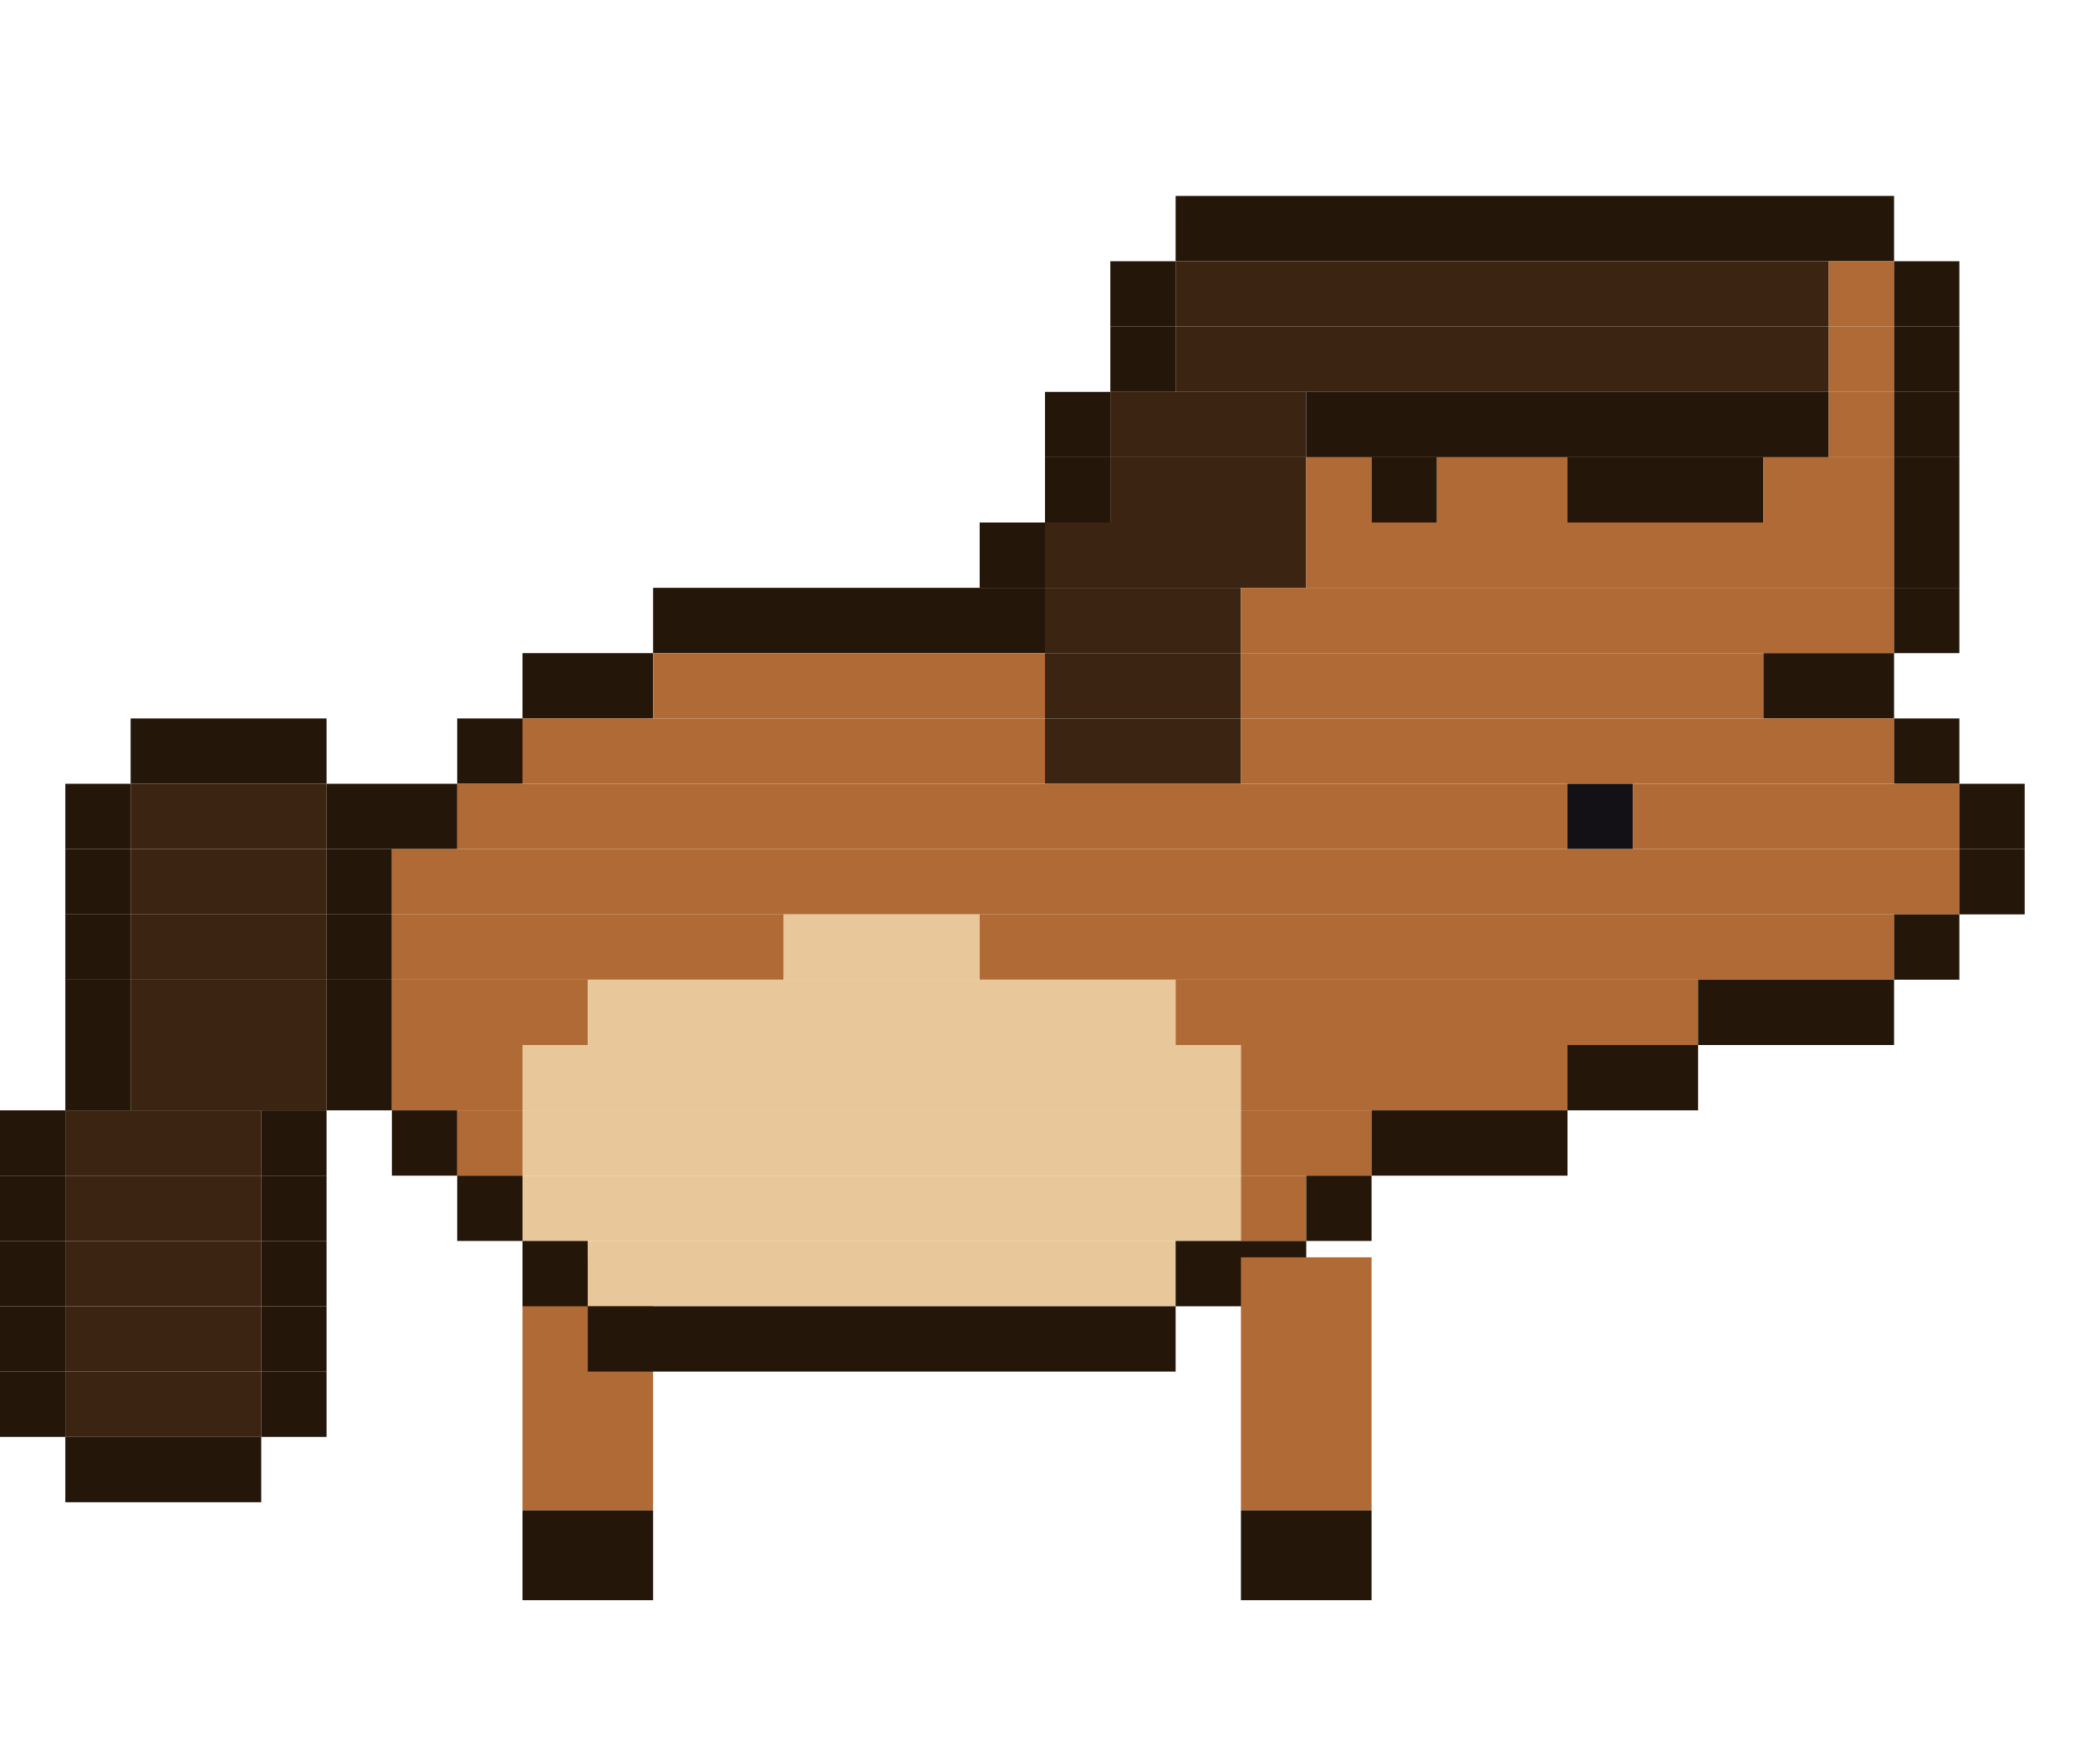
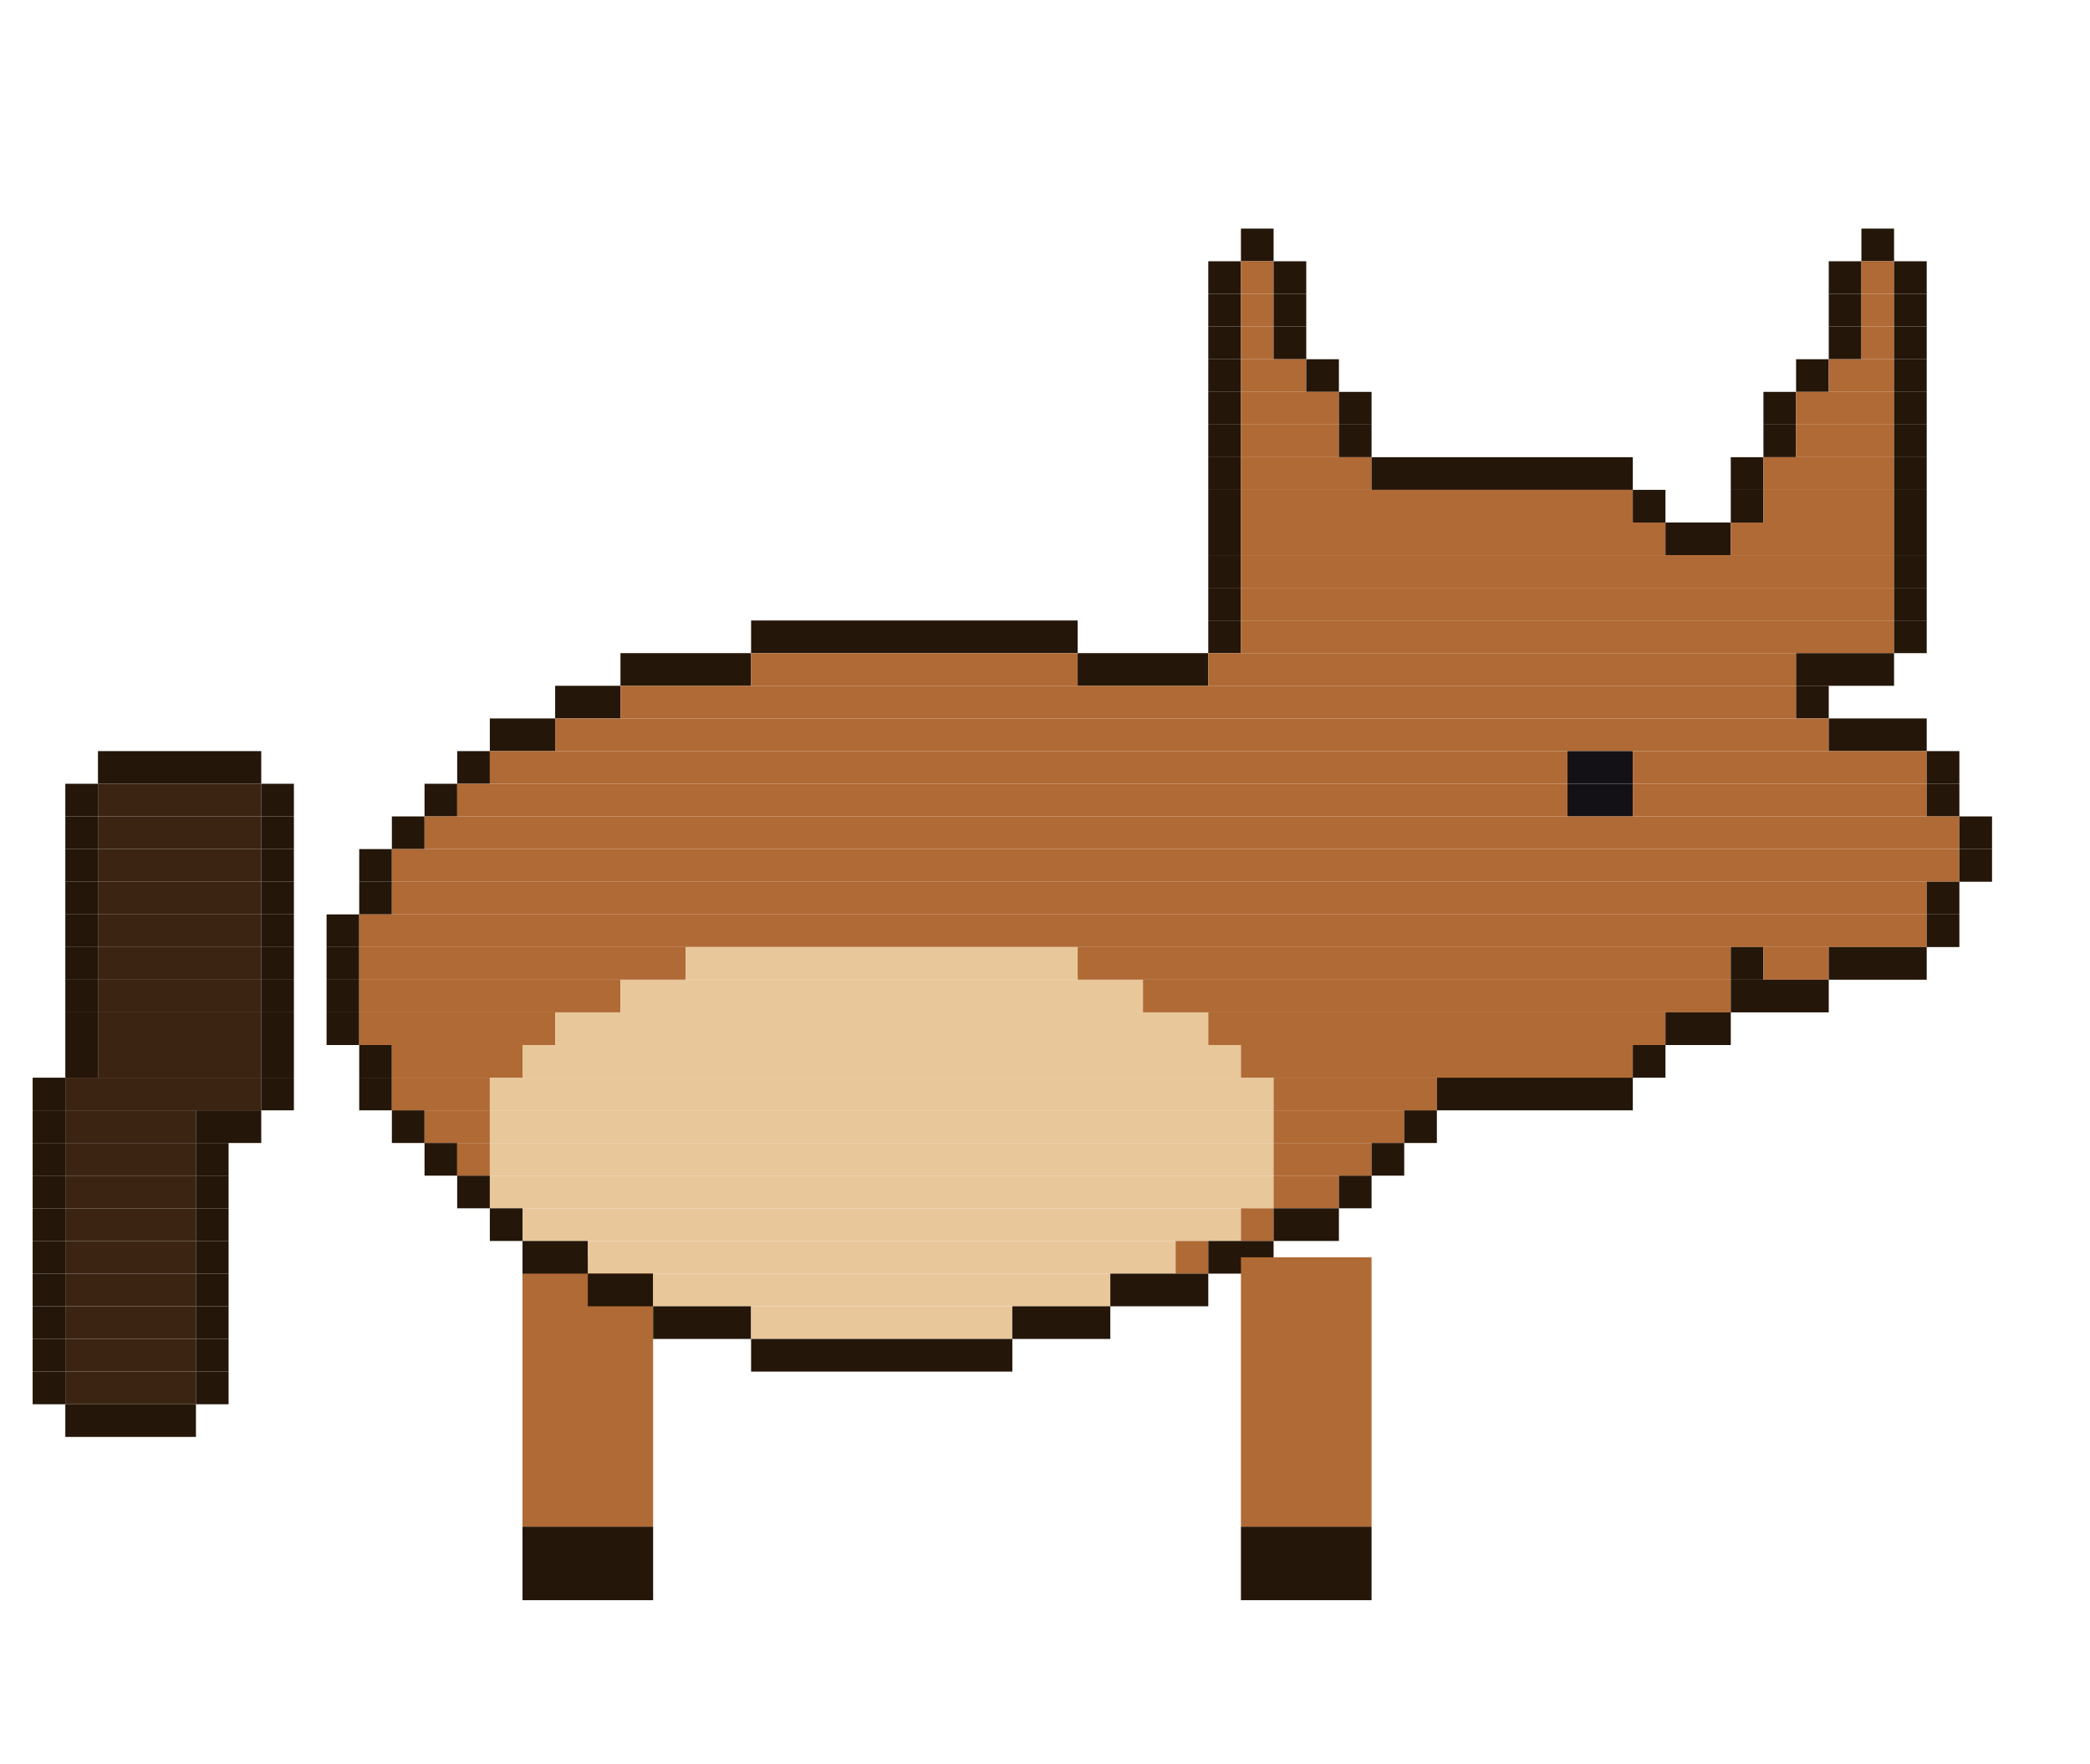
<svg xmlns="http://www.w3.org/2000/svg" width="256" height="216" viewBox="0 0 256 216">
  <g transform="rotate(0 72 154)">
-     <rect x="64" y="154" width="16" height="31" fill="#b06a35" />
-     <rect x="64" y="185" width="16" height="11" fill="#241608" />
+     <rect x="64" y="154" width="16" height="33" fill="#b06a35" />
+     <rect x="64" y="187" width="16" height="9" fill="#241608" />
    <animateTransform attributeName="transform" type="rotate" calcMode="discrete" values="18.0 72 154;5.9 72 154;-5.9 72 154;-18.0 72 154;-5.9 72 154;5.9 72 154" keyTimes="0;0.167;0.333;0.5;0.667;0.833" dur="1.2s" repeatCount="indefinite" />
  </g>
-   <rect x="144" y="24" width="88" height="8" fill="#241608" />
-   <rect x="136" y="32" width="8" height="8" fill="#241608" />
-   <rect x="144" y="32" width="80" height="8" fill="#3b2412" />
-   <rect x="224" y="32" width="8" height="8" fill="#b06a35" />
-   <rect x="232" y="32" width="8" height="8" fill="#241608" />
-   <rect x="136" y="40" width="8" height="8" fill="#241608" />
-   <rect x="144" y="40" width="80" height="8" fill="#3b2412" />
-   <rect x="224" y="40" width="8" height="8" fill="#b06a35" />
-   <rect x="232" y="40" width="8" height="8" fill="#241608" />
-   <rect x="128" y="48" width="8" height="8" fill="#241608" />
-   <rect x="136" y="48" width="24" height="8" fill="#3b2412" />
-   <rect x="160" y="48" width="64" height="8" fill="#241608" />
-   <rect x="224" y="48" width="8" height="8" fill="#b06a35" />
-   <rect x="232" y="48" width="8" height="8" fill="#241608" />
-   <rect x="128" y="56" width="8" height="8" fill="#241608" />
-   <rect x="136" y="56" width="24" height="8" fill="#3b2412" />
-   <rect x="160" y="56" width="8" height="8" fill="#b06a35" />
-   <rect x="168" y="56" width="8" height="8" fill="#241608" />
-   <rect x="176" y="56" width="16" height="8" fill="#b06a35" />
-   <rect x="192" y="56" width="24" height="8" fill="#241608" />
-   <rect x="216" y="56" width="16" height="8" fill="#b06a35" />
-   <rect x="232" y="56" width="8" height="8" fill="#241608" />
-   <rect x="120" y="64" width="8" height="8" fill="#241608" />
-   <rect x="128" y="64" width="32" height="8" fill="#3b2412" />
-   <rect x="160" y="64" width="72" height="8" fill="#b06a35" />
-   <rect x="232" y="64" width="8" height="8" fill="#241608" />
-   <rect x="80" y="72" width="48" height="8" fill="#241608" />
-   <rect x="128" y="72" width="24" height="8" fill="#3b2412" />
-   <rect x="152" y="72" width="80" height="8" fill="#b06a35" />
-   <rect x="232" y="72" width="8" height="8" fill="#241608" />
-   <rect x="64" y="80" width="16" height="8" fill="#241608" />
-   <rect x="80" y="80" width="48" height="8" fill="#b06a35" />
-   <rect x="128" y="80" width="24" height="8" fill="#3b2412" />
-   <rect x="152" y="80" width="64" height="8" fill="#b06a35" />
-   <rect x="216" y="80" width="16" height="8" fill="#241608" />
-   <rect x="16" y="88" width="24" height="8" fill="#241608" />
-   <rect x="56" y="88" width="8" height="8" fill="#241608" />
-   <rect x="64" y="88" width="64" height="8" fill="#b06a35" />
-   <rect x="128" y="88" width="24" height="8" fill="#3b2412" />
-   <rect x="152" y="88" width="80" height="8" fill="#b06a35" />
-   <rect x="232" y="88" width="8" height="8" fill="#241608" />
-   <rect x="8" y="96" width="8" height="8" fill="#241608" />
-   <rect x="16" y="96" width="24" height="8" fill="#3b2412" />
-   <rect x="40" y="96" width="16" height="8" fill="#241608" />
-   <rect x="56" y="96" width="136" height="8" fill="#b06a35" />
-   <rect x="192" y="96" width="8" height="8" fill="#141116" />
-   <rect x="200" y="96" width="40" height="8" fill="#b06a35" />
-   <rect x="240" y="96" width="8" height="8" fill="#241608" />
-   <rect x="8" y="104" width="8" height="8" fill="#241608" />
-   <rect x="16" y="104" width="24" height="8" fill="#3b2412" />
-   <rect x="40" y="104" width="8" height="8" fill="#241608" />
-   <rect x="48" y="104" width="192" height="8" fill="#b06a35" />
-   <rect x="240" y="104" width="8" height="8" fill="#241608" />
-   <rect x="8" y="112" width="8" height="8" fill="#241608" />
-   <rect x="16" y="112" width="24" height="8" fill="#3b2412" />
-   <rect x="40" y="112" width="8" height="8" fill="#241608" />
-   <rect x="48" y="112" width="48" height="8" fill="#b06a35" />
-   <rect x="96" y="112" width="24" height="8" fill="#e8c79a" />
-   <rect x="120" y="112" width="112" height="8" fill="#b06a35" />
-   <rect x="232" y="112" width="8" height="8" fill="#241608" />
-   <rect x="8" y="120" width="8" height="8" fill="#241608" />
-   <rect x="16" y="120" width="24" height="8" fill="#3b2412" />
-   <rect x="40" y="120" width="8" height="8" fill="#241608" />
-   <rect x="48" y="120" width="24" height="8" fill="#b06a35" />
-   <rect x="72" y="120" width="72" height="8" fill="#e8c79a" />
-   <rect x="144" y="120" width="64" height="8" fill="#b06a35" />
-   <rect x="208" y="120" width="24" height="8" fill="#241608" />
-   <rect x="8" y="128" width="8" height="8" fill="#241608" />
-   <rect x="16" y="128" width="24" height="8" fill="#3b2412" />
-   <rect x="40" y="128" width="8" height="8" fill="#241608" />
-   <rect x="48" y="128" width="16" height="8" fill="#b06a35" />
-   <rect x="64" y="128" width="88" height="8" fill="#e8c79a" />
-   <rect x="152" y="128" width="40" height="8" fill="#b06a35" />
-   <rect x="192" y="128" width="16" height="8" fill="#241608" />
-   <rect x="0" y="136" width="8" height="8" fill="#241608" />
-   <rect x="8" y="136" width="24" height="8" fill="#3b2412" />
-   <rect x="32" y="136" width="8" height="8" fill="#241608" />
-   <rect x="48" y="136" width="8" height="8" fill="#241608" />
-   <rect x="56" y="136" width="8" height="8" fill="#b06a35" />
-   <rect x="64" y="136" width="88" height="8" fill="#e8c79a" />
-   <rect x="152" y="136" width="16" height="8" fill="#b06a35" />
-   <rect x="168" y="136" width="24" height="8" fill="#241608" />
-   <rect x="0" y="144" width="8" height="8" fill="#241608" />
-   <rect x="8" y="144" width="24" height="8" fill="#3b2412" />
-   <rect x="32" y="144" width="8" height="8" fill="#241608" />
-   <rect x="56" y="144" width="8" height="8" fill="#241608" />
-   <rect x="64" y="144" width="88" height="8" fill="#e8c79a" />
-   <rect x="152" y="144" width="8" height="8" fill="#b06a35" />
-   <rect x="160" y="144" width="8" height="8" fill="#241608" />
-   <rect x="0" y="152" width="8" height="8" fill="#241608" />
-   <rect x="8" y="152" width="24" height="8" fill="#3b2412" />
-   <rect x="32" y="152" width="8" height="8" fill="#241608" />
-   <rect x="64" y="152" width="8" height="8" fill="#241608" />
-   <rect x="72" y="152" width="72" height="8" fill="#e8c79a" />
-   <rect x="144" y="152" width="16" height="8" fill="#241608" />
-   <rect x="0" y="160" width="8" height="8" fill="#241608" />
-   <rect x="8" y="160" width="24" height="8" fill="#3b2412" />
-   <rect x="32" y="160" width="8" height="8" fill="#241608" />
-   <rect x="72" y="160" width="72" height="8" fill="#241608" />
-   <rect x="0" y="168" width="8" height="8" fill="#241608" />
-   <rect x="8" y="168" width="24" height="8" fill="#3b2412" />
-   <rect x="32" y="168" width="8" height="8" fill="#241608" />
-   <rect x="8" y="176" width="24" height="8" fill="#241608" />
+   <rect x="152" y="28" width="4" height="4" fill="#241608" />
+   <rect x="228" y="28" width="4" height="4" fill="#241608" />
+   <rect x="148" y="32" width="4" height="4" fill="#241608" />
+   <rect x="152" y="32" width="4" height="4" fill="#b06a35" />
+   <rect x="156" y="32" width="4" height="4" fill="#241608" />
+   <rect x="224" y="32" width="4" height="4" fill="#241608" />
+   <rect x="228" y="32" width="4" height="4" fill="#b06a35" />
+   <rect x="232" y="32" width="4" height="4" fill="#241608" />
+   <rect x="148" y="36" width="4" height="4" fill="#241608" />
+   <rect x="152" y="36" width="4" height="4" fill="#b06a35" />
+   <rect x="156" y="36" width="4" height="4" fill="#241608" />
+   <rect x="224" y="36" width="4" height="4" fill="#241608" />
+   <rect x="228" y="36" width="4" height="4" fill="#b06a35" />
+   <rect x="232" y="36" width="4" height="4" fill="#241608" />
+   <rect x="148" y="40" width="4" height="4" fill="#241608" />
+   <rect x="152" y="40" width="4" height="4" fill="#b06a35" />
+   <rect x="156" y="40" width="4" height="4" fill="#241608" />
+   <rect x="224" y="40" width="4" height="4" fill="#241608" />
+   <rect x="228" y="40" width="4" height="4" fill="#b06a35" />
+   <rect x="232" y="40" width="4" height="4" fill="#241608" />
+   <rect x="148" y="44" width="4" height="4" fill="#241608" />
+   <rect x="152" y="44" width="8" height="4" fill="#b06a35" />
+   <rect x="160" y="44" width="4" height="4" fill="#241608" />
+   <rect x="220" y="44" width="4" height="4" fill="#241608" />
+   <rect x="224" y="44" width="8" height="4" fill="#b06a35" />
+   <rect x="232" y="44" width="4" height="4" fill="#241608" />
+   <rect x="148" y="48" width="4" height="4" fill="#241608" />
+   <rect x="152" y="48" width="12" height="4" fill="#b06a35" />
+   <rect x="164" y="48" width="4" height="4" fill="#241608" />
+   <rect x="216" y="48" width="4" height="4" fill="#241608" />
+   <rect x="220" y="48" width="12" height="4" fill="#b06a35" />
+   <rect x="232" y="48" width="4" height="4" fill="#241608" />
+   <rect x="148" y="52" width="4" height="4" fill="#241608" />
+   <rect x="152" y="52" width="12" height="4" fill="#b06a35" />
+   <rect x="164" y="52" width="4" height="4" fill="#241608" />
+   <rect x="216" y="52" width="4" height="4" fill="#241608" />
+   <rect x="220" y="52" width="12" height="4" fill="#b06a35" />
+   <rect x="232" y="52" width="4" height="4" fill="#241608" />
+   <rect x="148" y="56" width="4" height="4" fill="#241608" />
+   <rect x="152" y="56" width="16" height="4" fill="#b06a35" />
+   <rect x="168" y="56" width="32" height="4" fill="#241608" />
+   <rect x="212" y="56" width="4" height="4" fill="#241608" />
+   <rect x="216" y="56" width="16" height="4" fill="#b06a35" />
+   <rect x="232" y="56" width="4" height="4" fill="#241608" />
+   <rect x="148" y="60" width="4" height="4" fill="#241608" />
+   <rect x="152" y="60" width="48" height="4" fill="#b06a35" />
+   <rect x="200" y="60" width="4" height="4" fill="#241608" />
+   <rect x="212" y="60" width="4" height="4" fill="#241608" />
+   <rect x="216" y="60" width="16" height="4" fill="#b06a35" />
+   <rect x="232" y="60" width="4" height="4" fill="#241608" />
+   <rect x="148" y="64" width="4" height="4" fill="#241608" />
+   <rect x="152" y="64" width="52" height="4" fill="#b06a35" />
+   <rect x="204" y="64" width="8" height="4" fill="#241608" />
+   <rect x="212" y="64" width="20" height="4" fill="#b06a35" />
+   <rect x="232" y="64" width="4" height="4" fill="#241608" />
+   <rect x="148" y="68" width="4" height="4" fill="#241608" />
+   <rect x="152" y="68" width="80" height="4" fill="#b06a35" />
+   <rect x="232" y="68" width="4" height="4" fill="#241608" />
+   <rect x="148" y="72" width="4" height="4" fill="#241608" />
+   <rect x="152" y="72" width="80" height="4" fill="#b06a35" />
+   <rect x="232" y="72" width="4" height="4" fill="#241608" />
+   <rect x="92" y="76" width="40" height="4" fill="#241608" />
+   <rect x="148" y="76" width="4" height="4" fill="#241608" />
+   <rect x="152" y="76" width="80" height="4" fill="#b06a35" />
+   <rect x="232" y="76" width="4" height="4" fill="#241608" />
+   <rect x="76" y="80" width="16" height="4" fill="#241608" />
+   <rect x="92" y="80" width="40" height="4" fill="#b06a35" />
+   <rect x="132" y="80" width="16" height="4" fill="#241608" />
+   <rect x="148" y="80" width="72" height="4" fill="#b06a35" />
+   <rect x="220" y="80" width="12" height="4" fill="#241608" />
+   <rect x="68" y="84" width="8" height="4" fill="#241608" />
+   <rect x="76" y="84" width="144" height="4" fill="#b06a35" />
+   <rect x="220" y="84" width="4" height="4" fill="#241608" />
+   <rect x="60" y="88" width="8" height="4" fill="#241608" />
+   <rect x="68" y="88" width="156" height="4" fill="#b06a35" />
+   <rect x="224" y="88" width="12" height="4" fill="#241608" />
+   <rect x="12" y="92" width="20" height="4" fill="#241608" />
+   <rect x="56" y="92" width="4" height="4" fill="#241608" />
+   <rect x="60" y="92" width="132" height="4" fill="#b06a35" />
+   <rect x="192" y="92" width="8" height="4" fill="#141116" />
+   <rect x="200" y="92" width="36" height="4" fill="#b06a35" />
+   <rect x="236" y="92" width="4" height="4" fill="#241608" />
+   <rect x="8" y="96" width="4" height="4" fill="#241608" />
+   <rect x="12" y="96" width="20" height="4" fill="#3b2412" />
+   <rect x="32" y="96" width="4" height="4" fill="#241608" />
+   <rect x="52" y="96" width="4" height="4" fill="#241608" />
+   <rect x="56" y="96" width="136" height="4" fill="#b06a35" />
+   <rect x="192" y="96" width="8" height="4" fill="#141116" />
+   <rect x="200" y="96" width="36" height="4" fill="#b06a35" />
+   <rect x="236" y="96" width="4" height="4" fill="#241608" />
+   <rect x="8" y="100" width="4" height="4" fill="#241608" />
+   <rect x="12" y="100" width="20" height="4" fill="#3b2412" />
+   <rect x="32" y="100" width="4" height="4" fill="#241608" />
+   <rect x="48" y="100" width="4" height="4" fill="#241608" />
+   <rect x="52" y="100" width="188" height="4" fill="#b06a35" />
+   <rect x="240" y="100" width="4" height="4" fill="#241608" />
+   <rect x="8" y="104" width="4" height="4" fill="#241608" />
+   <rect x="12" y="104" width="20" height="4" fill="#3b2412" />
+   <rect x="32" y="104" width="4" height="4" fill="#241608" />
+   <rect x="44" y="104" width="4" height="4" fill="#241608" />
+   <rect x="48" y="104" width="192" height="4" fill="#b06a35" />
+   <rect x="240" y="104" width="4" height="4" fill="#241608" />
+   <rect x="8" y="108" width="4" height="4" fill="#241608" />
+   <rect x="12" y="108" width="20" height="4" fill="#3b2412" />
+   <rect x="32" y="108" width="4" height="4" fill="#241608" />
+   <rect x="44" y="108" width="4" height="4" fill="#241608" />
+   <rect x="48" y="108" width="188" height="4" fill="#b06a35" />
+   <rect x="236" y="108" width="4" height="4" fill="#241608" />
+   <rect x="8" y="112" width="4" height="4" fill="#241608" />
+   <rect x="12" y="112" width="20" height="4" fill="#3b2412" />
+   <rect x="32" y="112" width="4" height="4" fill="#241608" />
+   <rect x="40" y="112" width="4" height="4" fill="#241608" />
+   <rect x="44" y="112" width="192" height="4" fill="#b06a35" />
+   <rect x="236" y="112" width="4" height="4" fill="#241608" />
+   <rect x="8" y="116" width="4" height="4" fill="#241608" />
+   <rect x="12" y="116" width="20" height="4" fill="#3b2412" />
+   <rect x="32" y="116" width="4" height="4" fill="#241608" />
+   <rect x="40" y="116" width="4" height="4" fill="#241608" />
+   <rect x="44" y="116" width="40" height="4" fill="#b06a35" />
+   <rect x="84" y="116" width="48" height="4" fill="#e8c79a" />
+   <rect x="132" y="116" width="80" height="4" fill="#b06a35" />
+   <rect x="212" y="116" width="4" height="4" fill="#241608" />
+   <rect x="216" y="116" width="8" height="4" fill="#b06a35" />
+   <rect x="224" y="116" width="12" height="4" fill="#241608" />
+   <rect x="8" y="120" width="4" height="4" fill="#241608" />
+   <rect x="12" y="120" width="20" height="4" fill="#3b2412" />
+   <rect x="32" y="120" width="4" height="4" fill="#241608" />
+   <rect x="40" y="120" width="4" height="4" fill="#241608" />
+   <rect x="44" y="120" width="32" height="4" fill="#b06a35" />
+   <rect x="76" y="120" width="64" height="4" fill="#e8c79a" />
+   <rect x="140" y="120" width="72" height="4" fill="#b06a35" />
+   <rect x="212" y="120" width="12" height="4" fill="#241608" />
+   <rect x="8" y="124" width="4" height="4" fill="#241608" />
+   <rect x="12" y="124" width="20" height="4" fill="#3b2412" />
+   <rect x="32" y="124" width="4" height="4" fill="#241608" />
+   <rect x="40" y="124" width="4" height="4" fill="#241608" />
+   <rect x="44" y="124" width="24" height="4" fill="#b06a35" />
+   <rect x="68" y="124" width="80" height="4" fill="#e8c79a" />
+   <rect x="148" y="124" width="56" height="4" fill="#b06a35" />
+   <rect x="204" y="124" width="8" height="4" fill="#241608" />
+   <rect x="8" y="128" width="4" height="4" fill="#241608" />
+   <rect x="12" y="128" width="20" height="4" fill="#3b2412" />
+   <rect x="32" y="128" width="4" height="4" fill="#241608" />
+   <rect x="44" y="128" width="4" height="4" fill="#241608" />
+   <rect x="48" y="128" width="16" height="4" fill="#b06a35" />
+   <rect x="64" y="128" width="88" height="4" fill="#e8c79a" />
+   <rect x="152" y="128" width="48" height="4" fill="#b06a35" />
+   <rect x="200" y="128" width="4" height="4" fill="#241608" />
+   <rect x="4" y="132" width="4" height="4" fill="#241608" />
+   <rect x="8" y="132" width="24" height="4" fill="#3b2412" />
+   <rect x="32" y="132" width="4" height="4" fill="#241608" />
+   <rect x="44" y="132" width="4" height="4" fill="#241608" />
+   <rect x="48" y="132" width="12" height="4" fill="#b06a35" />
+   <rect x="60" y="132" width="96" height="4" fill="#e8c79a" />
+   <rect x="156" y="132" width="20" height="4" fill="#b06a35" />
+   <rect x="176" y="132" width="24" height="4" fill="#241608" />
+   <rect x="4" y="136" width="4" height="4" fill="#241608" />
+   <rect x="8" y="136" width="16" height="4" fill="#3b2412" />
+   <rect x="24" y="136" width="8" height="4" fill="#241608" />
+   <rect x="48" y="136" width="4" height="4" fill="#241608" />
+   <rect x="52" y="136" width="8" height="4" fill="#b06a35" />
+   <rect x="60" y="136" width="96" height="4" fill="#e8c79a" />
+   <rect x="156" y="136" width="16" height="4" fill="#b06a35" />
+   <rect x="172" y="136" width="4" height="4" fill="#241608" />
+   <rect x="4" y="140" width="4" height="4" fill="#241608" />
+   <rect x="8" y="140" width="16" height="4" fill="#3b2412" />
+   <rect x="24" y="140" width="4" height="4" fill="#241608" />
+   <rect x="52" y="140" width="4" height="4" fill="#241608" />
+   <rect x="56" y="140" width="4" height="4" fill="#b06a35" />
+   <rect x="60" y="140" width="96" height="4" fill="#e8c79a" />
+   <rect x="156" y="140" width="12" height="4" fill="#b06a35" />
+   <rect x="168" y="140" width="4" height="4" fill="#241608" />
+   <rect x="4" y="144" width="4" height="4" fill="#241608" />
+   <rect x="8" y="144" width="16" height="4" fill="#3b2412" />
+   <rect x="24" y="144" width="4" height="4" fill="#241608" />
+   <rect x="56" y="144" width="4" height="4" fill="#241608" />
+   <rect x="60" y="144" width="96" height="4" fill="#e8c79a" />
+   <rect x="156" y="144" width="8" height="4" fill="#b06a35" />
+   <rect x="164" y="144" width="4" height="4" fill="#241608" />
+   <rect x="4" y="148" width="4" height="4" fill="#241608" />
+   <rect x="8" y="148" width="16" height="4" fill="#3b2412" />
+   <rect x="24" y="148" width="4" height="4" fill="#241608" />
+   <rect x="60" y="148" width="4" height="4" fill="#241608" />
+   <rect x="64" y="148" width="88" height="4" fill="#e8c79a" />
+   <rect x="152" y="148" width="4" height="4" fill="#b06a35" />
+   <rect x="156" y="148" width="8" height="4" fill="#241608" />
+   <rect x="4" y="152" width="4" height="4" fill="#241608" />
+   <rect x="8" y="152" width="16" height="4" fill="#3b2412" />
+   <rect x="24" y="152" width="4" height="4" fill="#241608" />
+   <rect x="64" y="152" width="8" height="4" fill="#241608" />
+   <rect x="72" y="152" width="72" height="4" fill="#e8c79a" />
+   <rect x="144" y="152" width="4" height="4" fill="#b06a35" />
+   <rect x="148" y="152" width="8" height="4" fill="#241608" />
+   <rect x="4" y="156" width="4" height="4" fill="#241608" />
+   <rect x="8" y="156" width="16" height="4" fill="#3b2412" />
+   <rect x="24" y="156" width="4" height="4" fill="#241608" />
+   <rect x="72" y="156" width="8" height="4" fill="#241608" />
+   <rect x="80" y="156" width="56" height="4" fill="#e8c79a" />
+   <rect x="136" y="156" width="12" height="4" fill="#241608" />
+   <rect x="4" y="160" width="4" height="4" fill="#241608" />
+   <rect x="8" y="160" width="16" height="4" fill="#3b2412" />
+   <rect x="24" y="160" width="4" height="4" fill="#241608" />
+   <rect x="80" y="160" width="12" height="4" fill="#241608" />
+   <rect x="92" y="160" width="32" height="4" fill="#e8c79a" />
+   <rect x="124" y="160" width="12" height="4" fill="#241608" />
+   <rect x="4" y="164" width="4" height="4" fill="#241608" />
+   <rect x="8" y="164" width="16" height="4" fill="#3b2412" />
+   <rect x="24" y="164" width="4" height="4" fill="#241608" />
+   <rect x="92" y="164" width="32" height="4" fill="#241608" />
+   <rect x="4" y="168" width="4" height="4" fill="#241608" />
+   <rect x="8" y="168" width="16" height="4" fill="#3b2412" />
+   <rect x="24" y="168" width="4" height="4" fill="#241608" />
+   <rect x="8" y="172" width="16" height="4" fill="#241608" />
  <g transform="rotate(0 160 154)">
-     <rect x="152" y="154" width="16" height="31" fill="#b06a35" />
-     <rect x="152" y="185" width="16" height="11" fill="#241608" />
+     <rect x="152" y="154" width="16" height="33" fill="#b06a35" />
+     <rect x="152" y="187" width="16" height="9" fill="#241608" />
    <animateTransform attributeName="transform" type="rotate" calcMode="discrete" values="-18.0 160 154;-5.9 160 154;5.9 160 154;18.0 160 154;5.9 160 154;-5.9 160 154" keyTimes="0;0.167;0.333;0.5;0.667;0.833" dur="1.2s" repeatCount="indefinite" />
  </g>
</svg>
